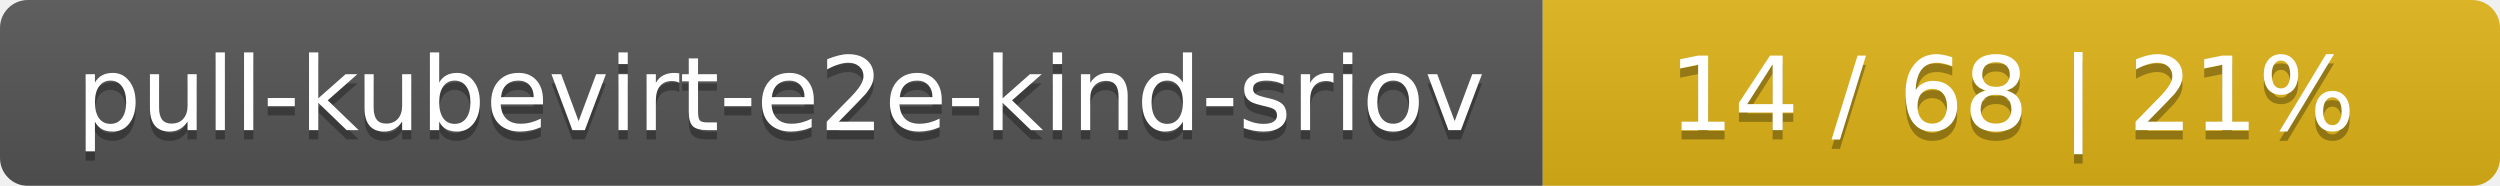
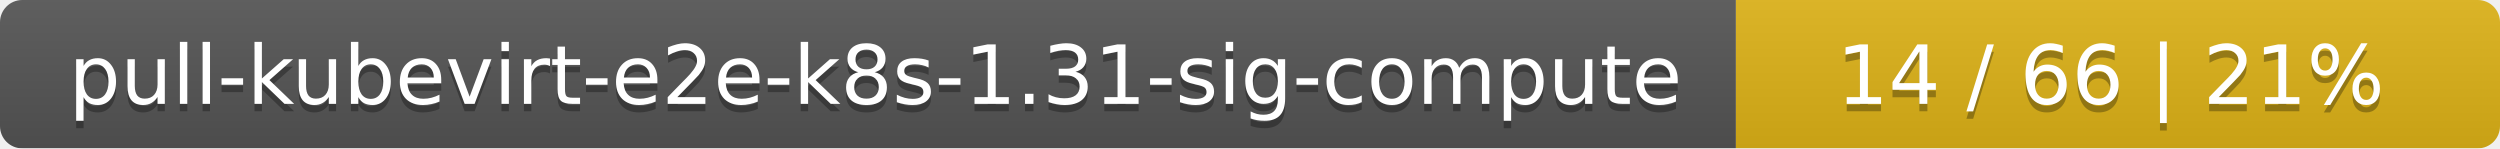
- <svg xmlns="http://www.w3.org/2000/svg" width="269" height="20">
+ <svg xmlns="http://www.w3.org/2000/svg" width="337" height="20">
  <linearGradient id="smooth" x2="0" y2="100%">
    <stop offset="0" stop-color="#bbb" stop-opacity=".1" />
    <stop offset="1" stop-opacity=".1" />
  </linearGradient>
  <mask id="round">
-     <rect width="269" height="20" rx="3" fill="#fff" />
+     <rect width="337" height="20" rx="3" fill="#fff" />
  </mask>
  <g mask="url(#round)">
-     <rect width="166" height="20" fill="#555" />
-     <rect x="166" width="103" height="20" fill="#dfb317" />
-     <rect width="269" height="20" fill="url(#smooth)" />
+     <rect width="234" height="20" fill="#555" />
+     <rect x="234" width="103" height="20" fill="#dfb317" />
+     <rect width="337" height="20" fill="url(#smooth)" />
  </g>
  <g fill="#fff" text-anchor="middle" font-family="DejaVu Sans,Verdana,Geneva,sans-serif" font-size="11">
-     <text x="84" y="15" fill="#010101" fill-opacity=".3">pull-kubevirt-e2e-kind-sriov</text>
-     <text x="84" y="14">pull-kubevirt-e2e-kind-sriov</text>
-     <text x="216.5" y="15" fill="#010101" fill-opacity=".3">14 / 68    |    21%</text>
-     <text x="216.5" y="14">14 / 68    |    21%</text>
+     <text x="118" y="15" fill="#010101" fill-opacity=".3">pull-kubevirt-e2e-k8s-1.31-sig-compute</text>
+     <text x="118" y="14">pull-kubevirt-e2e-k8s-1.31-sig-compute</text>
+     <text x="284.5" y="15" fill="#010101" fill-opacity=".3">14 / 66    |    21%</text>
+     <text x="284.5" y="14">14 / 66    |    21%</text>
  </g>
</svg>
